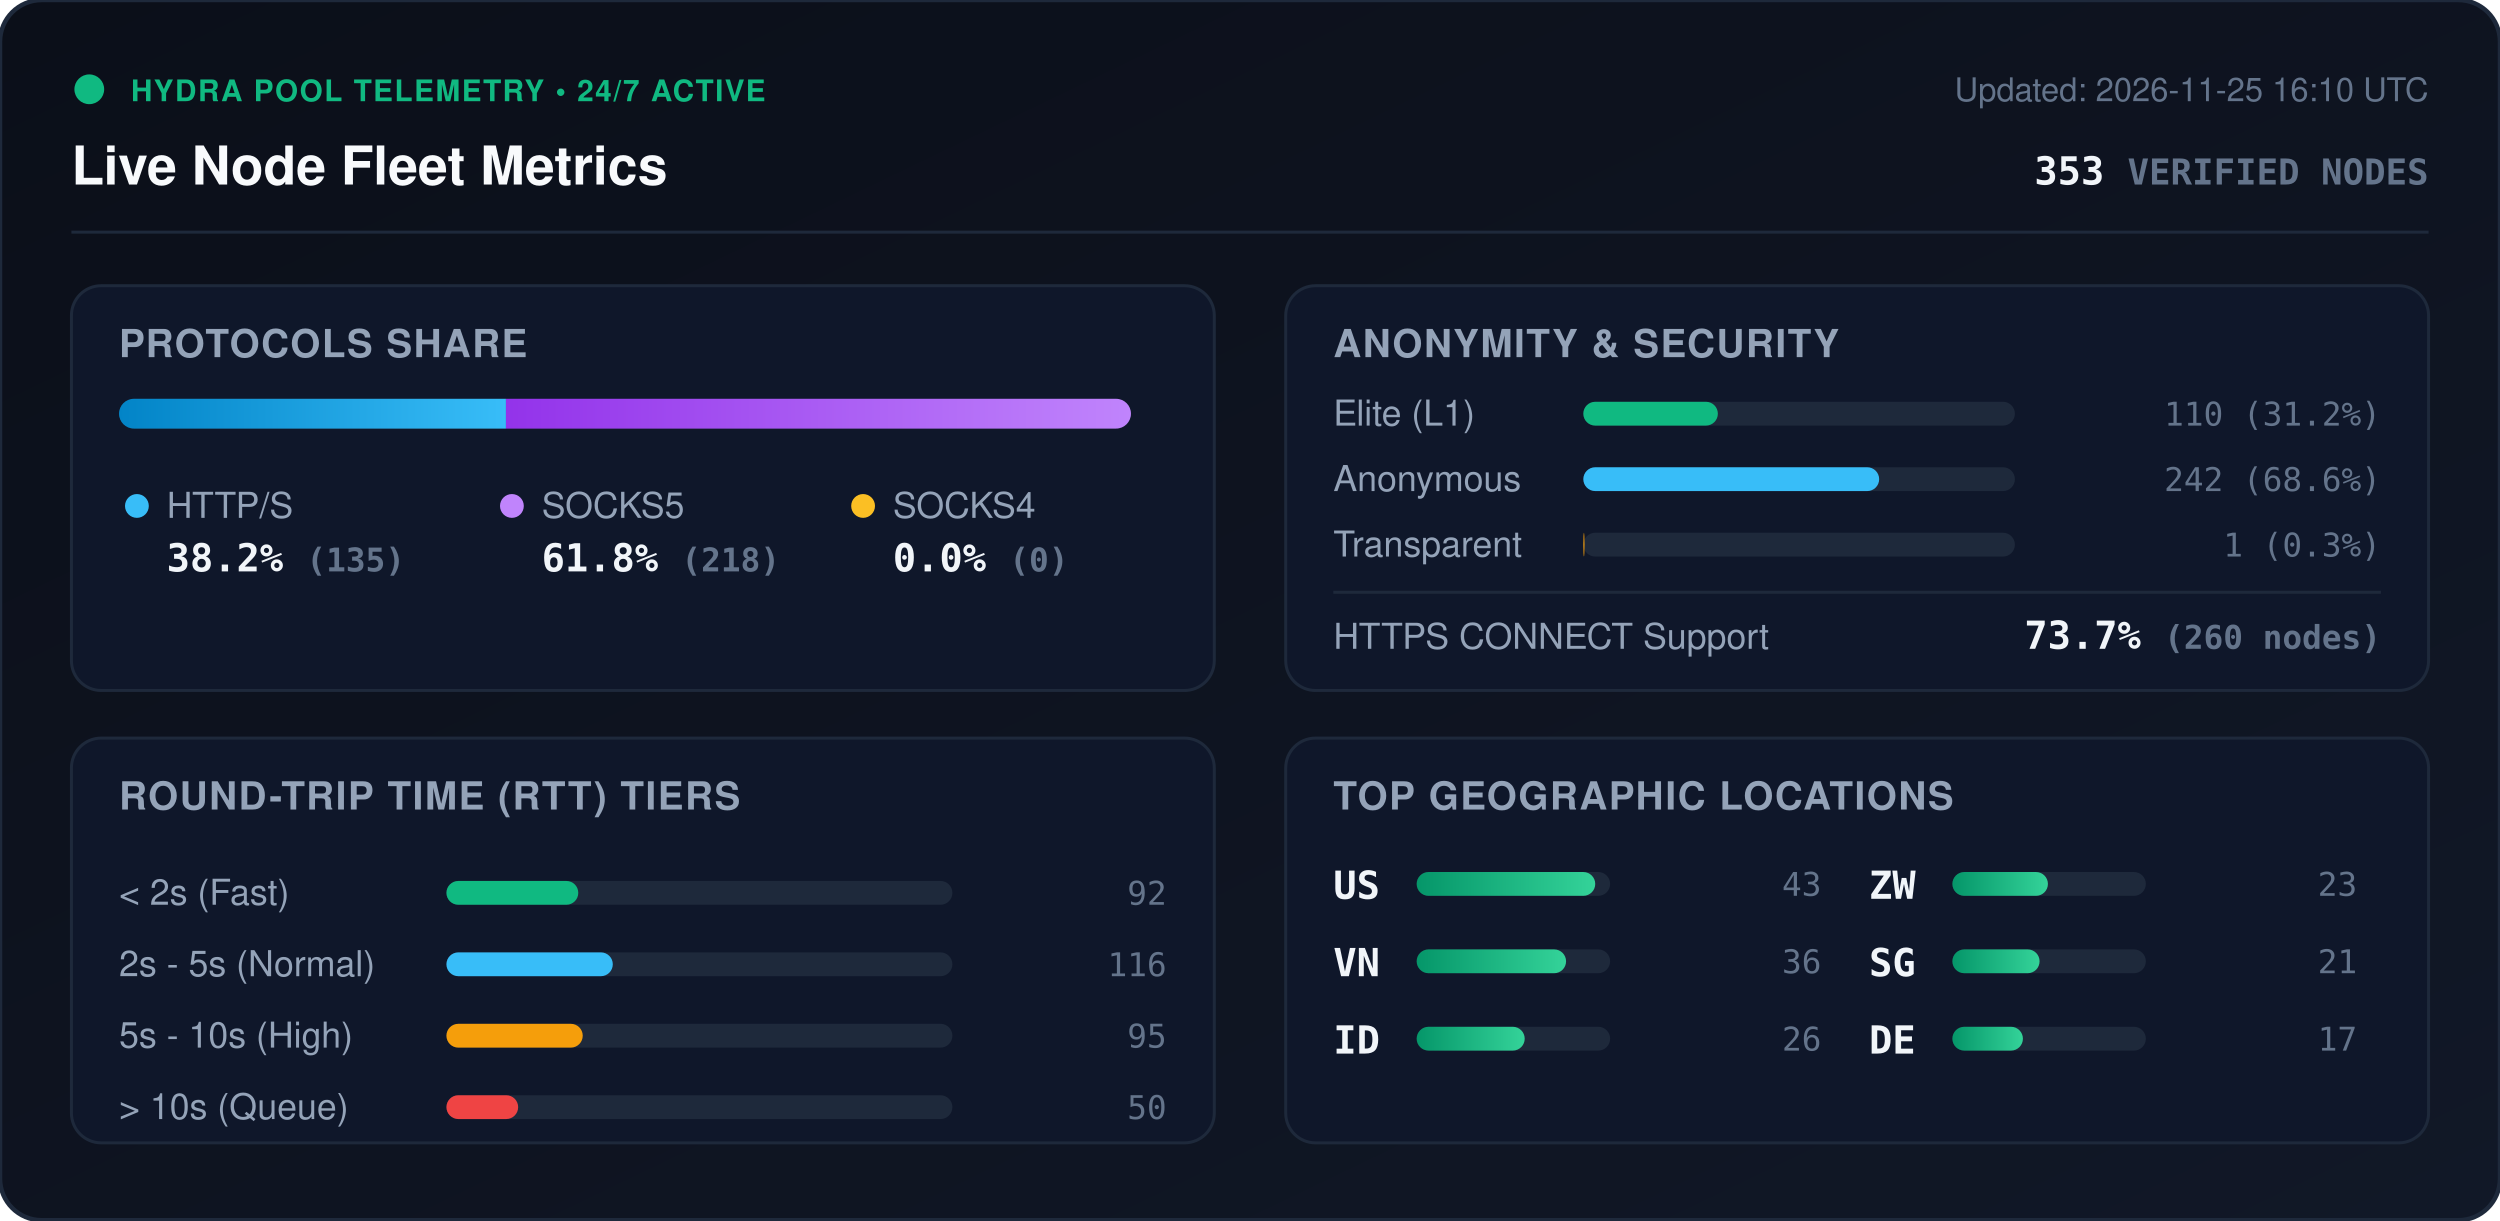
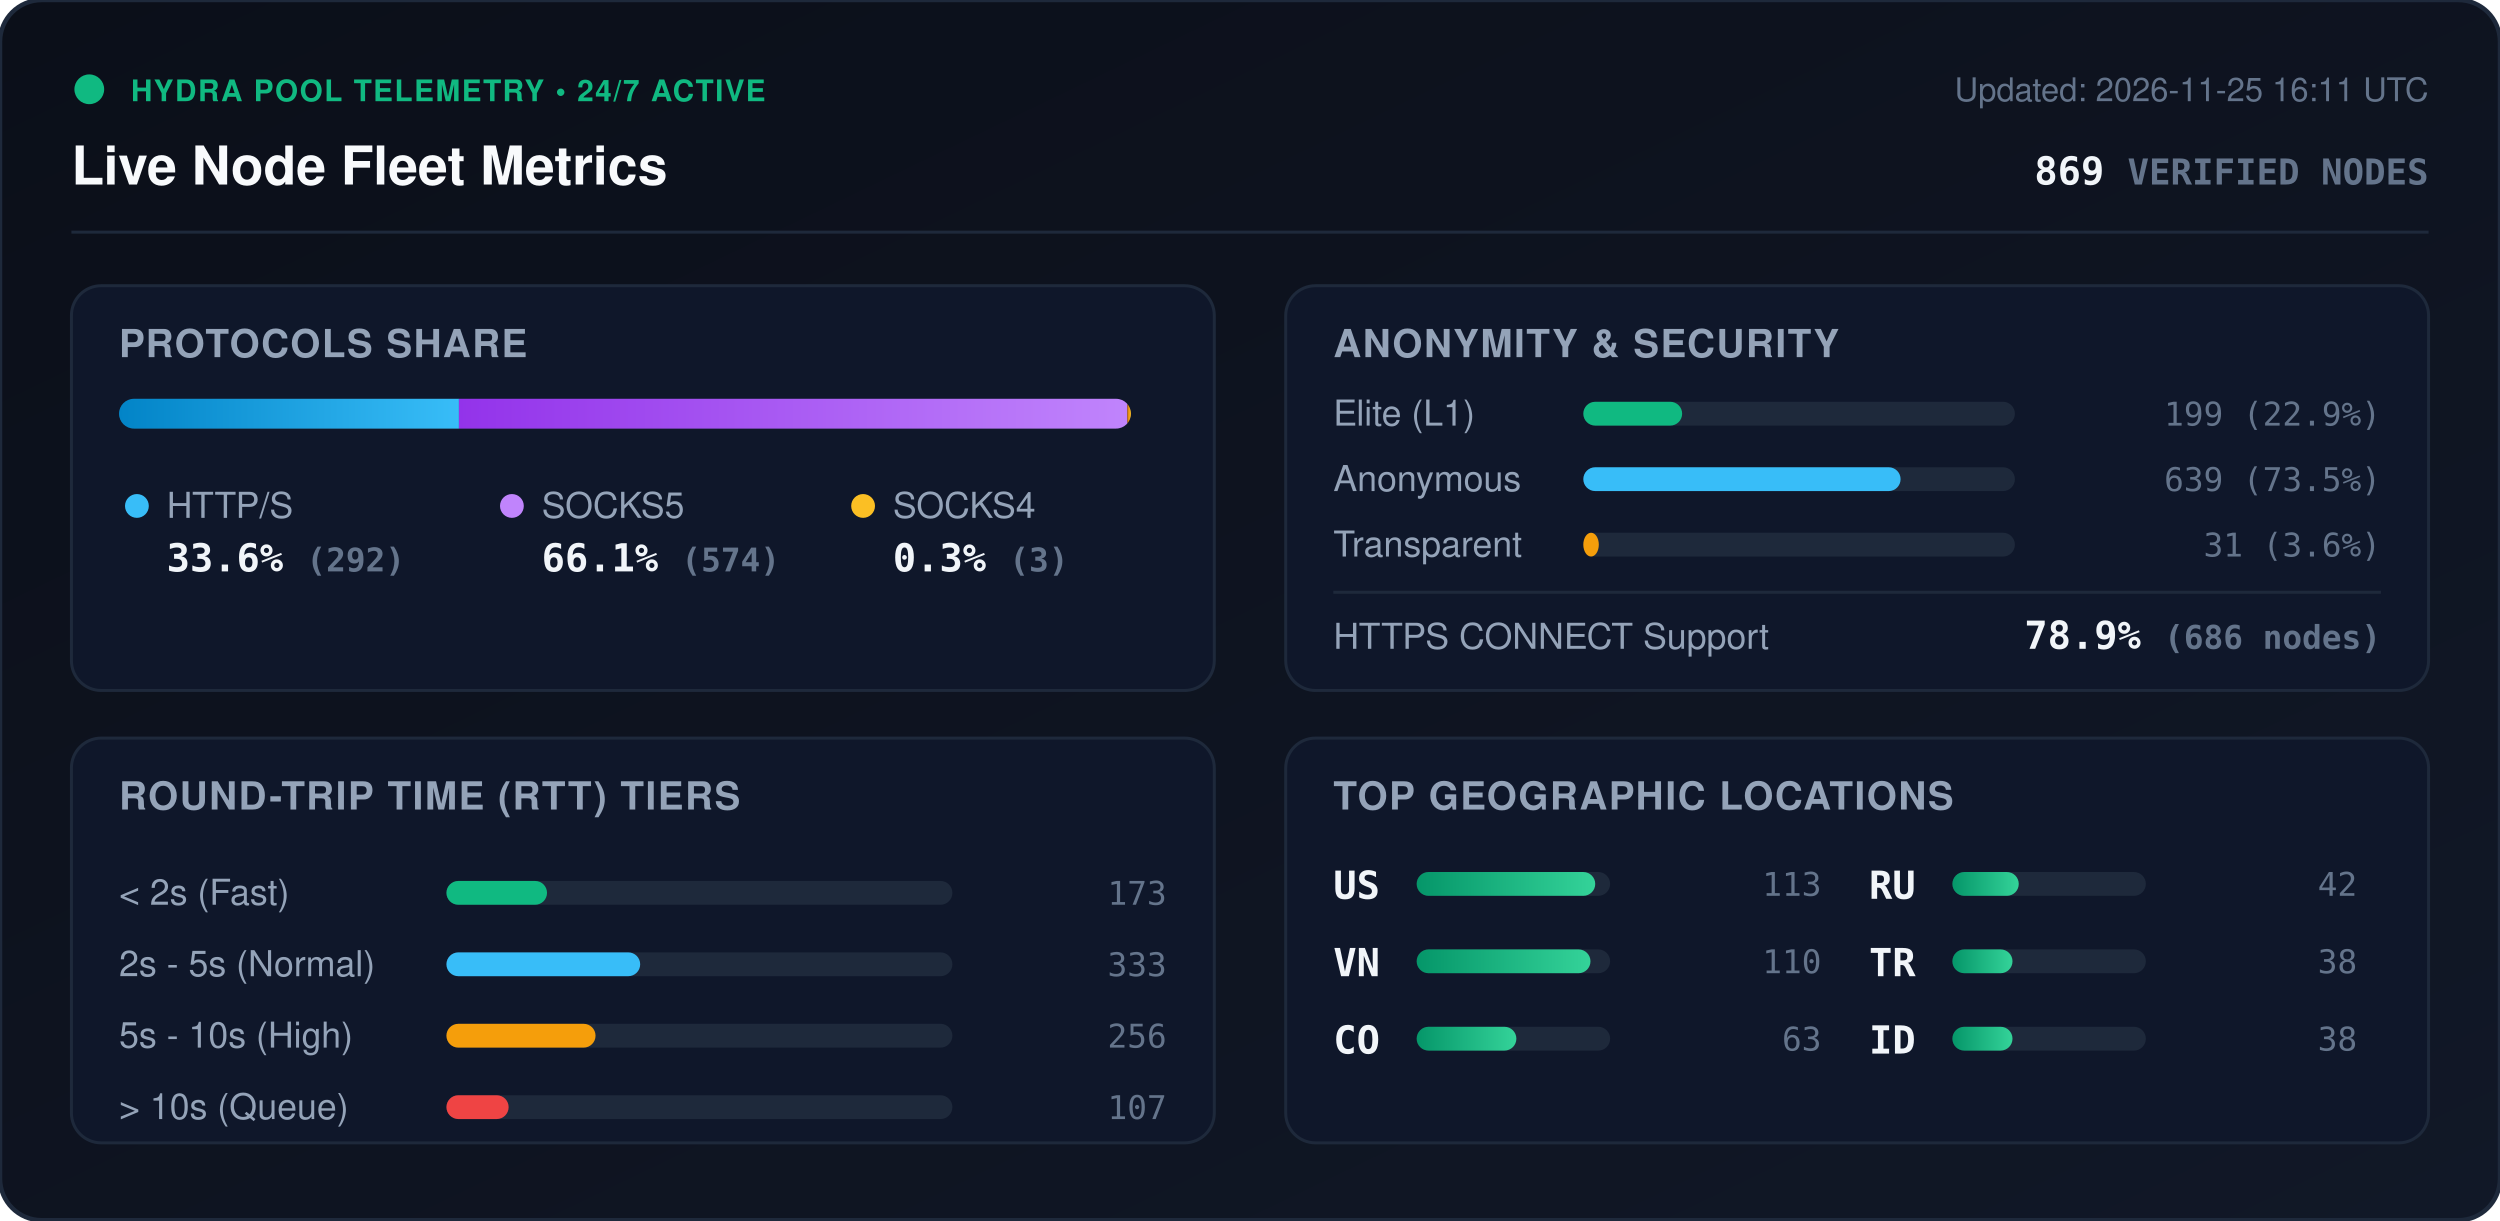
<svg xmlns="http://www.w3.org/2000/svg" viewBox="0 0 840 410" width="840" height="410" style="max-width: 100%; height: auto;">
  <defs>
    <linearGradient id="bg" x1="0%" y1="0%" x2="100%" y2="100%">
      <stop offset="0%" stop-color="#0b0f19" />
      <stop offset="100%" stop-color="#111827" />
    </linearGradient>
    <linearGradient id="bar-http" x1="0%" y1="0%" x2="100%" y2="0%">
      <stop offset="0%" stop-color="#0284c7" />
      <stop offset="100%" stop-color="#38bdf8" />
    </linearGradient>
    <linearGradient id="bar-socks5" x1="0%" y1="0%" x2="100%" y2="0%">
      <stop offset="0%" stop-color="#9333ea" />
      <stop offset="100%" stop-color="#c084fc" />
    </linearGradient>
    <linearGradient id="bar-socks4" x1="0%" y1="0%" x2="100%" y2="0%">
      <stop offset="0%" stop-color="#d97706" />
      <stop offset="100%" stop-color="#fbbf24" />
    </linearGradient>
    <linearGradient id="bar-green" x1="0%" y1="0%" x2="100%" y2="0%">
      <stop offset="0%" stop-color="#059669" />
      <stop offset="100%" stop-color="#34d399" />
    </linearGradient>
    <clipPath id="prog-track-clip">
      <rect width="340.0" height="10" rx="5" />
    </clipPath>
    <style>
      .title { font: 700 18px -apple-system, BlinkMacSystemFont, 'Segoe UI', Helvetica, Arial, sans-serif; fill: #f8fafc; }
      .sub { font: 500 11px -apple-system, BlinkMacSystemFont, 'Segoe UI', Helvetica, Arial, sans-serif; fill: #64748b; }
      .section-hdr { font: 600 13px -apple-system, BlinkMacSystemFont, 'Segoe UI', Helvetica, Arial, sans-serif; fill: #94a3b8; letter-spacing: 0.5px; }
      .metric-val { font: 700 13px -apple-system, BlinkMacSystemFont, 'Segoe UI', Helvetica, Arial, sans-serif; fill: #f1f5f9; }
      .metric-lbl { font: 500 12px -apple-system, BlinkMacSystemFont, 'Segoe UI', Helvetica, Arial, sans-serif; fill: #94a3b8; }
      .badge-txt { font: 700 10px -apple-system, BlinkMacSystemFont, 'Segoe UI', Helvetica, Arial, sans-serif; fill: #10b981; letter-spacing: 0.5px; }
      .mono { font-family: ui-monospace, SFMono-Regular, Menlo, Monaco, Consolas, monospace; }
      .pulse { animation: beacon 2s infinite ease-in-out; }
      @keyframes beacon { 0%, 100% { opacity: 1; } 50% { opacity: 0.35; } }
    </style>
  </defs>
  <rect width="840" height="410" rx="14" fill="url(#bg)" stroke="#1e293b" stroke-width="1.5" />
  <g transform="translate(24, 24)">
    <circle cx="6" cy="6" r="5" fill="#10b981" class="pulse" />
    <text x="20" y="10" class="badge-txt">HYDRA POOL TELEMETRY • 24/7 ACTIVE</text>
    <text x="0" y="38" class="title">Live Node Fleet Metrics</text>
-     <text x="792" y="10" text-anchor="end" class="sub">Updated: 2026-11-25 16:10 UTC</text>
-     <text x="792" y="38" text-anchor="end" class="metric-val mono" fill="#38bdf8">353 <tspan font-size="12" fill="#64748b">VERIFIED NODES</tspan>
+     <text x="792" y="10" text-anchor="end" class="sub">Updated: 2026-11-25 16:11 UTC</text>
+     <text x="792" y="38" text-anchor="end" class="metric-val mono" fill="#38bdf8">869 <tspan font-size="12" fill="#64748b">VERIFIED NODES</tspan>
    </text>
  </g>
  <line x1="24" y1="78" x2="816" y2="78" stroke="#1e293b" stroke-width="1" />
  <g transform="translate(24, 96)">
    <rect width="384" height="136" rx="10" fill="#0f172a" stroke="#1e293b" />
    <text x="16" y="24" class="section-hdr">PROTOCOLS SHARE</text>
    <g transform="translate(16, 38)">
      <rect width="340.0" height="10" rx="5" fill="#1e293b" />
      <g clip-path="url(#prog-track-clip)">
-         <rect x="0" width="130.0" height="10" fill="url(#bar-http)" />
-         <rect x="130.0" width="210.0" height="10" fill="url(#bar-socks5)" />
-         <rect x="340.0" width="0.0" height="10" fill="url(#bar-socks4)" />
+         <rect x="0" width="114.2" height="10" fill="url(#bar-http)" />
+         <rect x="114.2" width="224.6" height="10" fill="url(#bar-socks5)" />
+         <rect x="338.8" width="1.2" height="10" fill="url(#bar-socks4)" />
      </g>
    </g>
    <g transform="translate(16, 68)">
      <circle cx="6" cy="6" r="4" fill="#38bdf8" />
      <text x="16" y="10" class="metric-lbl">HTTP/S</text>
-       <text x="16" y="28" class="metric-val mono">38.2% <tspan font-size="11" fill="#64748b">(135)</tspan>
+       <text x="16" y="28" class="metric-val mono">33.6% <tspan font-size="11" fill="#64748b">(292)</tspan>
      </text>
      <circle cx="132" cy="6" r="4" fill="#c084fc" />
      <text x="142" y="10" class="metric-lbl">SOCKS5</text>
-       <text x="142" y="28" class="metric-val mono">61.8% <tspan font-size="11" fill="#64748b">(218)</tspan>
+       <text x="142" y="28" class="metric-val mono">66.1% <tspan font-size="11" fill="#64748b">(574)</tspan>
      </text>
      <circle cx="250" cy="6" r="4" fill="#fbbf24" />
      <text x="260" y="10" class="metric-lbl">SOCKS4</text>
-       <text x="260" y="28" class="metric-val mono">0.0% <tspan font-size="11" fill="#64748b">(0)</tspan>
+       <text x="260" y="28" class="metric-val mono">0.3% <tspan font-size="11" fill="#64748b">(3)</tspan>
      </text>
    </g>
  </g>
  <g transform="translate(432, 96)">
    <rect width="384" height="136" rx="10" fill="#0f172a" stroke="#1e293b" />
    <text x="16" y="24" class="section-hdr">ANONYMITY &amp; SECURITY</text>
    <text x="16" y="47" class="metric-lbl">Elite (L1)</text>
    <rect x="100" y="39" width="145.0" height="8" rx="4" fill="#1e293b" />
-     <rect x="100" y="39" width="45.2" height="8" rx="4" fill="#10b981" />
-     <text x="368" y="47" text-anchor="end" class="mono sub" fill="#e2e8f0">110 (31.2%)</text>
+     <rect x="100" y="39" width="33.2" height="8" rx="4" fill="#10b981" />
+     <text x="368" y="47" text-anchor="end" class="mono sub" fill="#e2e8f0">199 (22.9%)</text>
    <text x="16" y="69" class="metric-lbl">Anonymous</text>
    <rect x="100" y="61" width="145.0" height="8" rx="4" fill="#1e293b" />
-     <rect x="100" y="61" width="99.4" height="8" rx="4" fill="#38bdf8" />
-     <text x="368" y="69" text-anchor="end" class="mono sub" fill="#e2e8f0">242 (68.6%)</text>
+     <rect x="100" y="61" width="106.6" height="8" rx="4" fill="#38bdf8" />
+     <text x="368" y="69" text-anchor="end" class="mono sub" fill="#e2e8f0">639 (73.5%)</text>
    <text x="16" y="91" class="metric-lbl">Transparent</text>
    <rect x="100" y="83" width="145.0" height="8" rx="4" fill="#1e293b" />
-     <rect x="100" y="83" width="0.4" height="8" rx="4" fill="#f59e0b" />
-     <text x="368" y="91" text-anchor="end" class="mono sub" fill="#e2e8f0">1 (0.3%)</text>
+     <rect x="100" y="83" width="5.2" height="8" rx="4" fill="#f59e0b" />
+     <text x="368" y="91" text-anchor="end" class="mono sub" fill="#e2e8f0">31 (3.6%)</text>
    <line x1="16" y1="103" x2="368" y2="103" stroke="#1e293b" stroke-width="1" />
    <text x="16" y="122" class="metric-lbl">HTTPS CONNECT Support</text>
-     <text x="368" y="122" text-anchor="end" class="metric-val mono" fill="#34d399">73.7% <tspan font-size="11" fill="#64748b">(260 nodes)</tspan>
+     <text x="368" y="122" text-anchor="end" class="metric-val mono" fill="#34d399">78.9% <tspan font-size="11" fill="#64748b">(686 nodes)</tspan>
    </text>
  </g>
  <g transform="translate(24, 248)">
    <rect width="384" height="136" rx="10" fill="#0f172a" stroke="#1e293b" />
    <text x="16" y="24" class="section-hdr">ROUND-TRIP TIME (RTT) TIERS</text>
    <g transform="translate(16, 42)">
      <text x="0" y="14" class="metric-lbl">&lt; 2s (Fast)</text>
      <rect x="110" y="6" width="170" height="8" rx="4" fill="#1e293b" />
-       <rect x="110" y="6" width="44.3" height="8" rx="4" fill="#10b981" />
-       <text x="352" y="14" text-anchor="end" class="mono sub">92</text>
+       <rect x="110" y="6" width="33.8" height="8" rx="4" fill="#10b981" />
+       <text x="352" y="14" text-anchor="end" class="mono sub">173</text>
      <text x="0" y="38" class="metric-lbl">2s - 5s (Normal)</text>
      <rect x="110" y="30" width="170" height="8" rx="4" fill="#1e293b" />
-       <rect x="110" y="30" width="55.9" height="8" rx="4" fill="#38bdf8" />
-       <text x="352" y="38" text-anchor="end" class="mono sub">116</text>
+       <rect x="110" y="30" width="65.1" height="8" rx="4" fill="#38bdf8" />
+       <text x="352" y="38" text-anchor="end" class="mono sub">333</text>
      <text x="0" y="62" class="metric-lbl">5s - 10s (High)</text>
      <rect x="110" y="54" width="170" height="8" rx="4" fill="#1e293b" />
-       <rect x="110" y="54" width="45.8" height="8" rx="4" fill="#f59e0b" />
-       <text x="352" y="62" text-anchor="end" class="mono sub">95</text>
+       <rect x="110" y="54" width="50.1" height="8" rx="4" fill="#f59e0b" />
+       <text x="352" y="62" text-anchor="end" class="mono sub">256</text>
      <text x="0" y="86" class="metric-lbl">&gt; 10s (Queue)</text>
      <rect x="110" y="78" width="170" height="8" rx="4" fill="#1e293b" />
-       <rect x="110" y="78" width="24.1" height="8" rx="4" fill="#ef4444" />
-       <text x="352" y="86" text-anchor="end" class="mono sub">50</text>
+       <rect x="110" y="78" width="20.9" height="8" rx="4" fill="#ef4444" />
+       <text x="352" y="86" text-anchor="end" class="mono sub">107</text>
    </g>
  </g>
  <g transform="translate(432, 248)">
    <rect width="384" height="136" rx="10" fill="#0f172a" stroke="#1e293b" />
    <text x="16" y="24" class="section-hdr">TOP GEOGRAPHIC LOCATIONS</text>
    <g transform="translate(16, 42)">
      <g transform="translate(0, 0)">
        <text x="0" y="12" class="mono metric-val" font-size="12">US</text>
        <rect x="28" y="3" width="65" height="8" rx="4" fill="#1e293b" />
        <rect x="28" y="3" width="60.0" height="8" rx="4" fill="url(#bar-green)" />
-         <text x="164" y="11" text-anchor="end" class="mono sub">43</text>
+         <text x="164" y="11" text-anchor="end" class="mono sub">113</text>
      </g>
      <g transform="translate(0, 26)">
        <text x="0" y="12" class="mono metric-val" font-size="12">VN</text>
        <rect x="28" y="3" width="65" height="8" rx="4" fill="#1e293b" />
-         <rect x="28" y="3" width="50.2" height="8" rx="4" fill="url(#bar-green)" />
-         <text x="164" y="11" text-anchor="end" class="mono sub">36</text>
+         <rect x="28" y="3" width="58.4" height="8" rx="4" fill="url(#bar-green)" />
+         <text x="164" y="11" text-anchor="end" class="mono sub">110</text>
      </g>
      <g transform="translate(0, 52)">
+         <text x="0" y="12" class="mono metric-val" font-size="12">CO</text>
+         <rect x="28" y="3" width="65" height="8" rx="4" fill="#1e293b" />
+         <rect x="28" y="3" width="33.5" height="8" rx="4" fill="url(#bar-green)" />
+         <text x="164" y="11" text-anchor="end" class="mono sub">63</text>
+       </g>
+       <g transform="translate(180, 0)">
+         <text x="0" y="12" class="mono metric-val" font-size="12">RU</text>
+         <rect x="28" y="3" width="65" height="8" rx="4" fill="#1e293b" />
+         <rect x="28" y="3" width="22.3" height="8" rx="4" fill="url(#bar-green)" />
+         <text x="164" y="11" text-anchor="end" class="mono sub">42</text>
+       </g>
+       <g transform="translate(180, 26)">
+         <text x="0" y="12" class="mono metric-val" font-size="12">TR</text>
+         <rect x="28" y="3" width="65" height="8" rx="4" fill="#1e293b" />
+         <rect x="28" y="3" width="20.2" height="8" rx="4" fill="url(#bar-green)" />
+         <text x="164" y="11" text-anchor="end" class="mono sub">38</text>
+       </g>
+       <g transform="translate(180, 52)">
        <text x="0" y="12" class="mono metric-val" font-size="12">ID</text>
        <rect x="28" y="3" width="65" height="8" rx="4" fill="#1e293b" />
-         <rect x="28" y="3" width="36.3" height="8" rx="4" fill="url(#bar-green)" />
-         <text x="164" y="11" text-anchor="end" class="mono sub">26</text>
-       </g>
-       <g transform="translate(180, 0)">
-         <text x="0" y="12" class="mono metric-val" font-size="12">ZW</text>
-         <rect x="28" y="3" width="65" height="8" rx="4" fill="#1e293b" />
-         <rect x="28" y="3" width="32.1" height="8" rx="4" fill="url(#bar-green)" />
-         <text x="164" y="11" text-anchor="end" class="mono sub">23</text>
-       </g>
-       <g transform="translate(180, 26)">
-         <text x="0" y="12" class="mono metric-val" font-size="12">SG</text>
-         <rect x="28" y="3" width="65" height="8" rx="4" fill="#1e293b" />
-         <rect x="28" y="3" width="29.3" height="8" rx="4" fill="url(#bar-green)" />
-         <text x="164" y="11" text-anchor="end" class="mono sub">21</text>
-       </g>
-       <g transform="translate(180, 52)">
-         <text x="0" y="12" class="mono metric-val" font-size="12">DE</text>
-         <rect x="28" y="3" width="65" height="8" rx="4" fill="#1e293b" />
-         <rect x="28" y="3" width="23.7" height="8" rx="4" fill="url(#bar-green)" />
-         <text x="164" y="11" text-anchor="end" class="mono sub">17</text>
+         <rect x="28" y="3" width="20.2" height="8" rx="4" fill="url(#bar-green)" />
+         <text x="164" y="11" text-anchor="end" class="mono sub">38</text>
      </g>
    </g>
  </g>
</svg>
